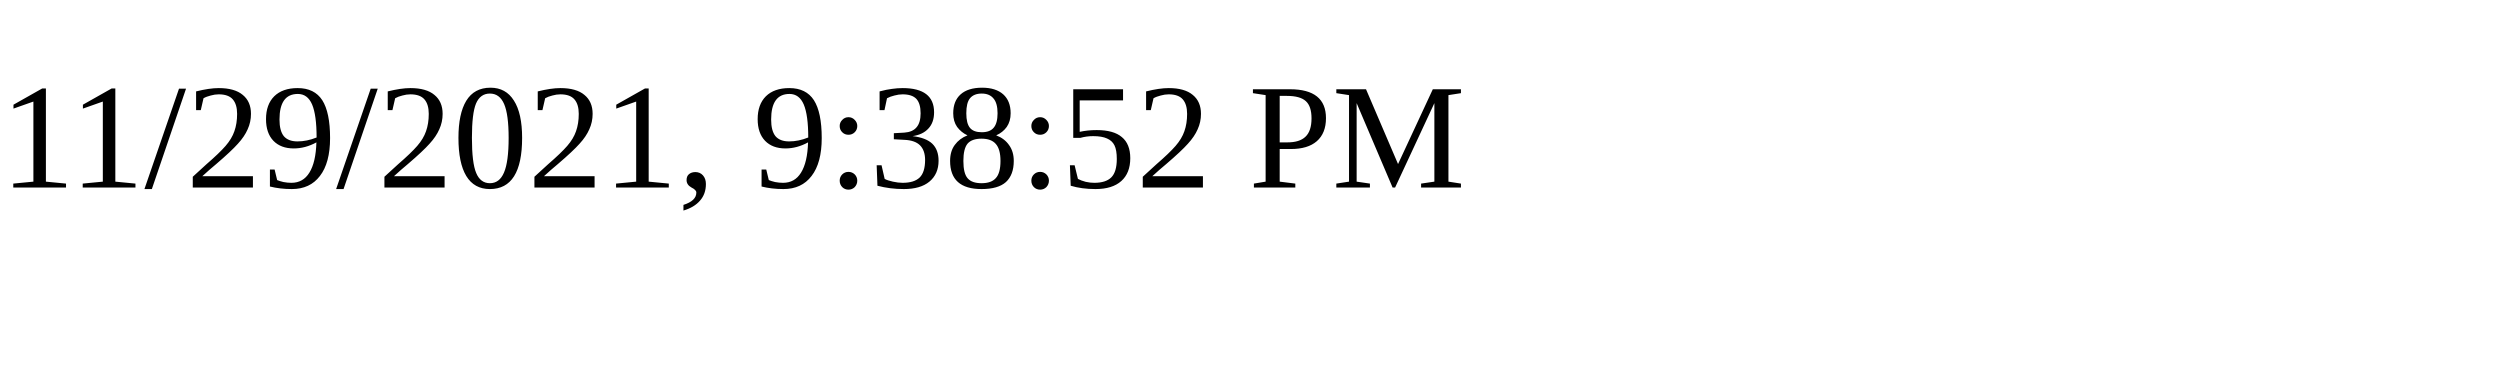
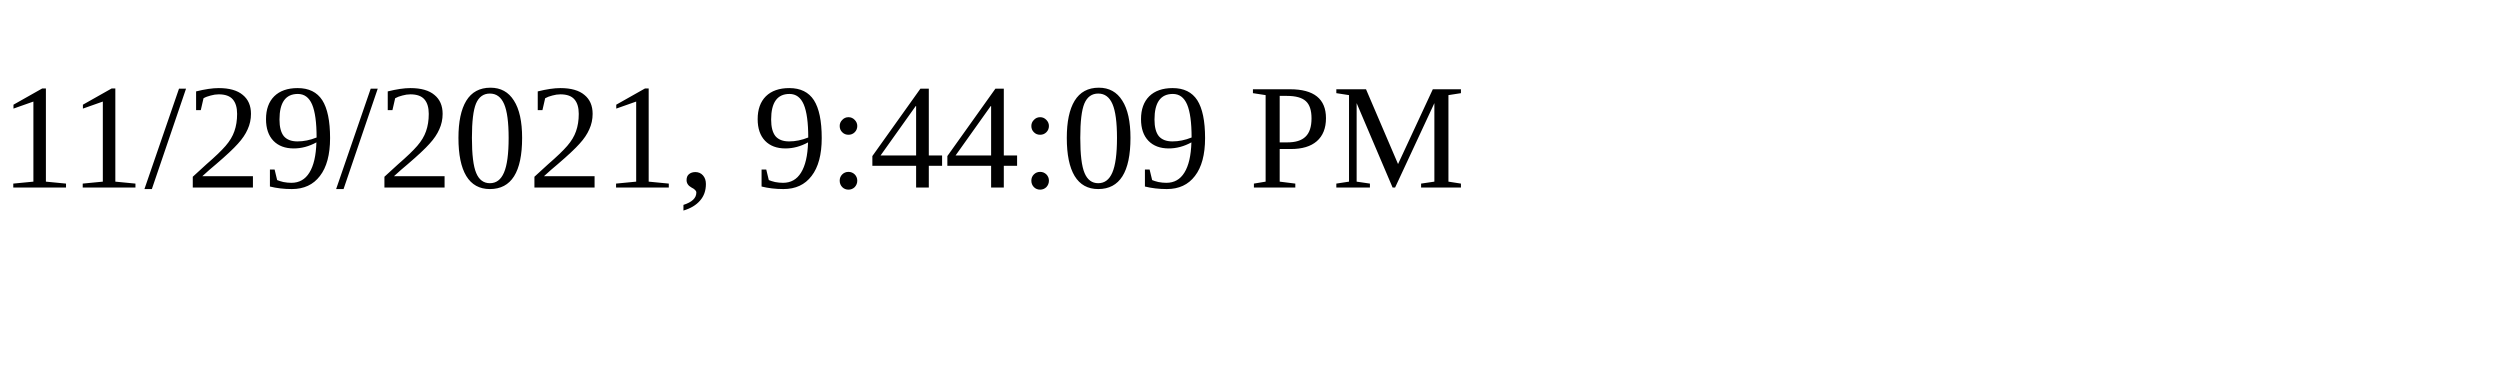
<svg xmlns="http://www.w3.org/2000/svg" height="30" width="200">
-   <text x="0" y="15">11/29/2021, 9:38:52 PM</text>
+   <text x="0" y="15">11/29/2021, 9:44:09 PM</text>
</svg>
